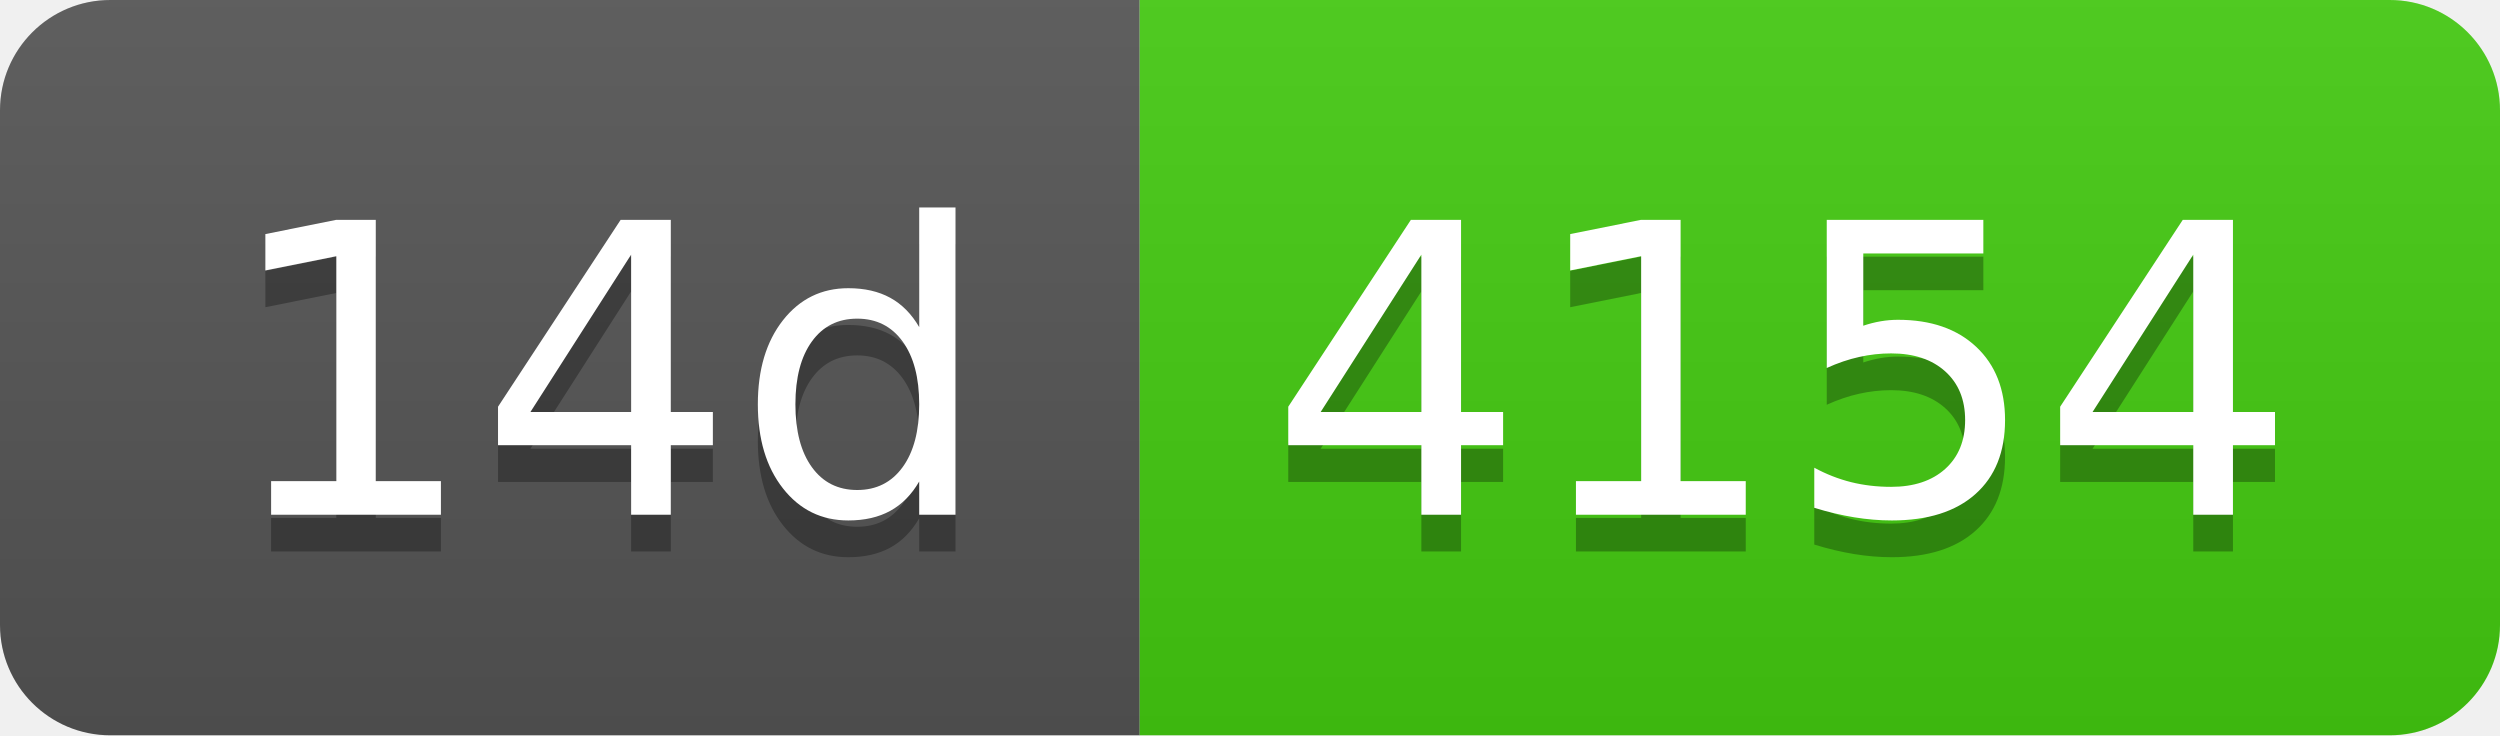
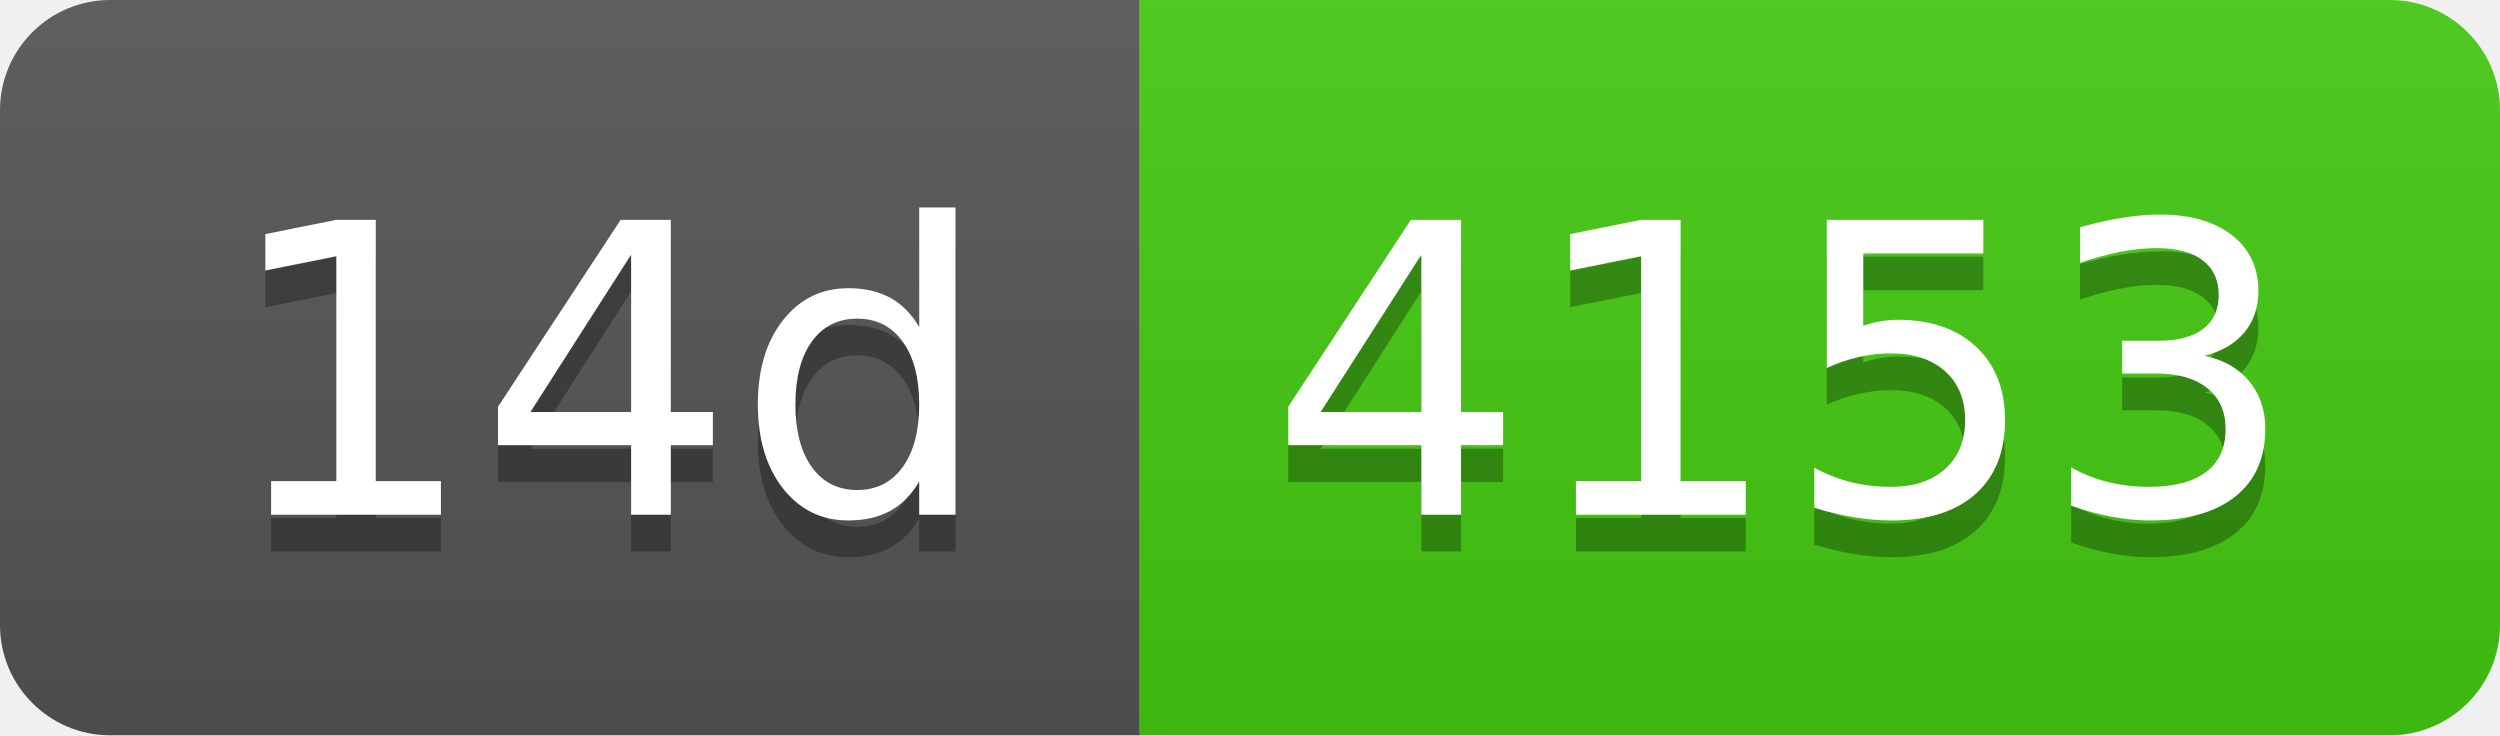
- <svg xmlns="http://www.w3.org/2000/svg" width="68" height="20" role="img" aria-label="14d: 4154">
+ <svg xmlns="http://www.w3.org/2000/svg" width="68" height="20" role="img" aria-label="14d: 4153">
  <linearGradient id="s" x2="0" y2="100%">
    <stop offset="0" stop-color="#bbb" stop-opacity=".1" />
    <stop offset="1" stop-opacity=".1" />
  </linearGradient>
  <clipPath id="r">
    <rect width="68" height="20" rx="3" fill="#fff" />
  </clipPath>
  <g clip-path="url(#r)">
    <rect width="31" height="20" fill="#555" />
    <rect x="31" width="37" height="20" fill="#4c1" />
    <rect width="68" height="20" fill="url(#s)" />
  </g>
  <g fill="#fff" text-anchor="middle" font-family="Verdana,Geneva,DejaVu Sans,sans-serif" text-rendering="geometricPrecision" font-size="110">
    <text aria-hidden="true" x="165" y="150" fill="#010101" fill-opacity=".3" transform="scale(.1)" textLength="210">14d</text>
    <text x="165" y="140" transform="scale(.1)" fill="#fff" textLength="210">14d</text>
-     <text aria-hidden="true" x="485" y="150" fill="#010101" fill-opacity=".3" transform="scale(.1)" textLength="270">4154</text>
-     <text x="485" y="140" transform="scale(.1)" fill="#fff" textLength="270">4154</text>
+     <text aria-hidden="true" x="485" y="150" fill="#010101" fill-opacity=".3" transform="scale(.1)" textLength="270">4153</text>
+     <text x="485" y="140" transform="scale(.1)" fill="#fff" textLength="270">4153</text>
  </g>
</svg>
